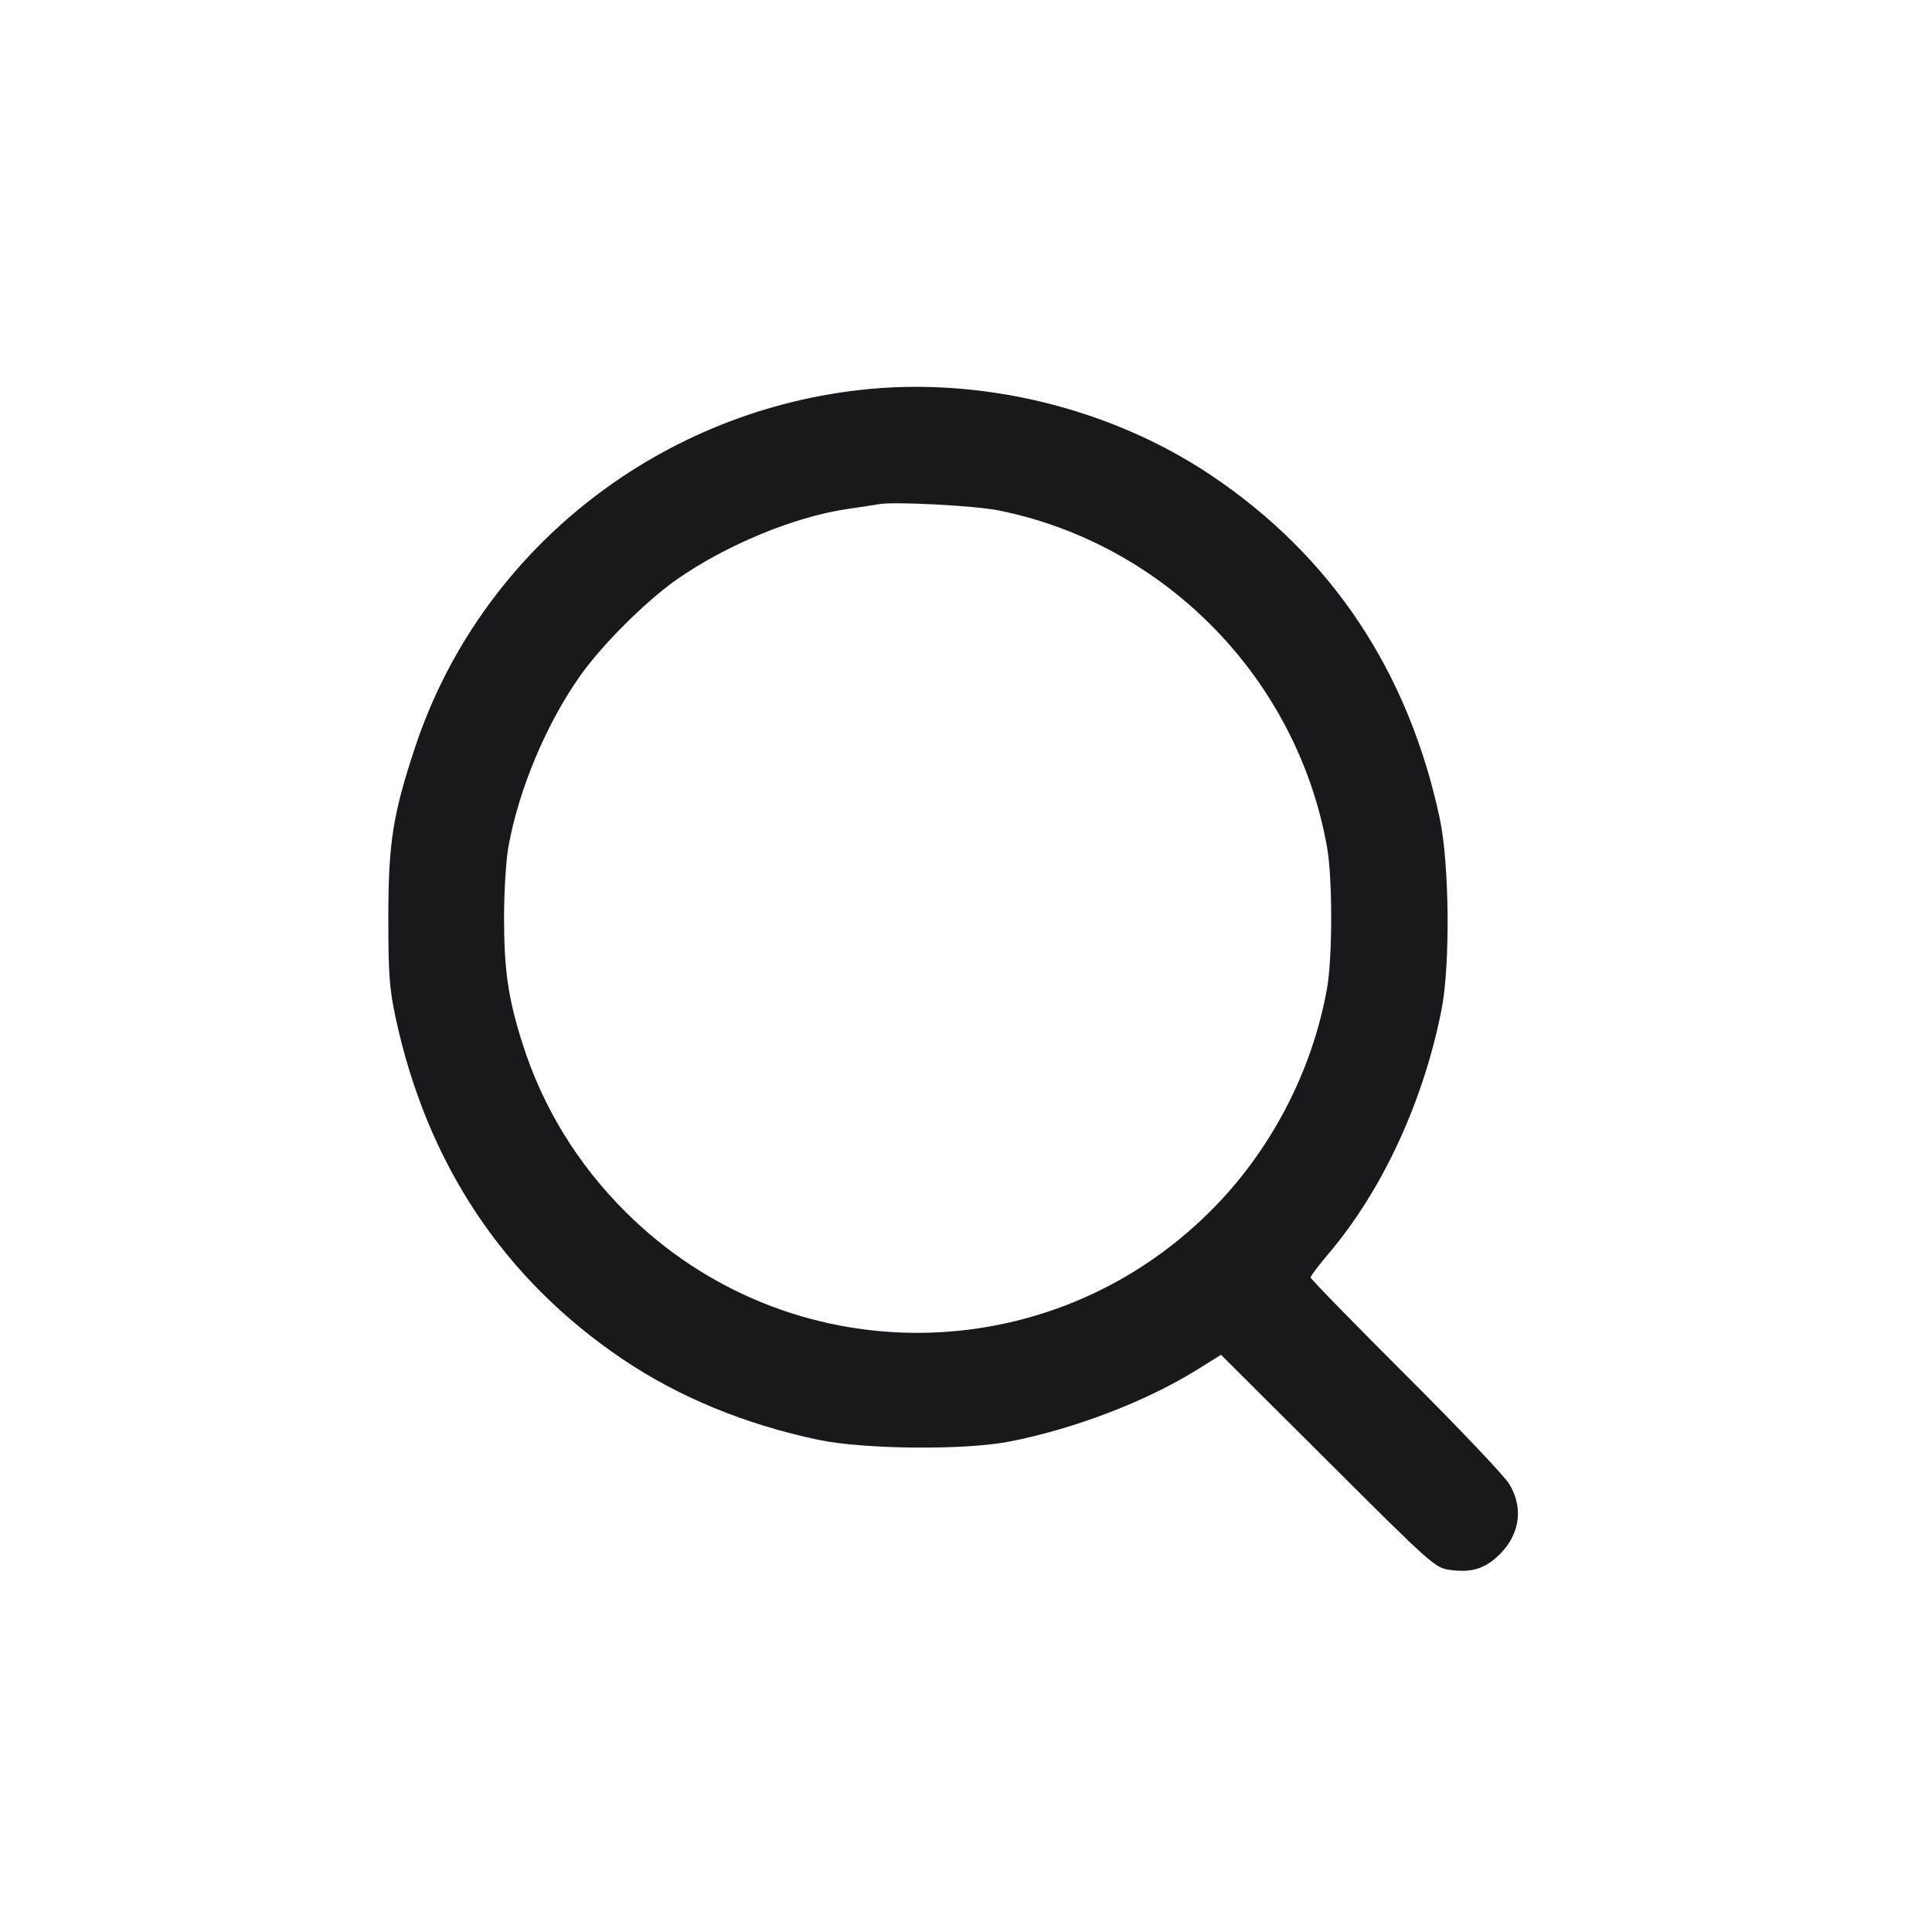
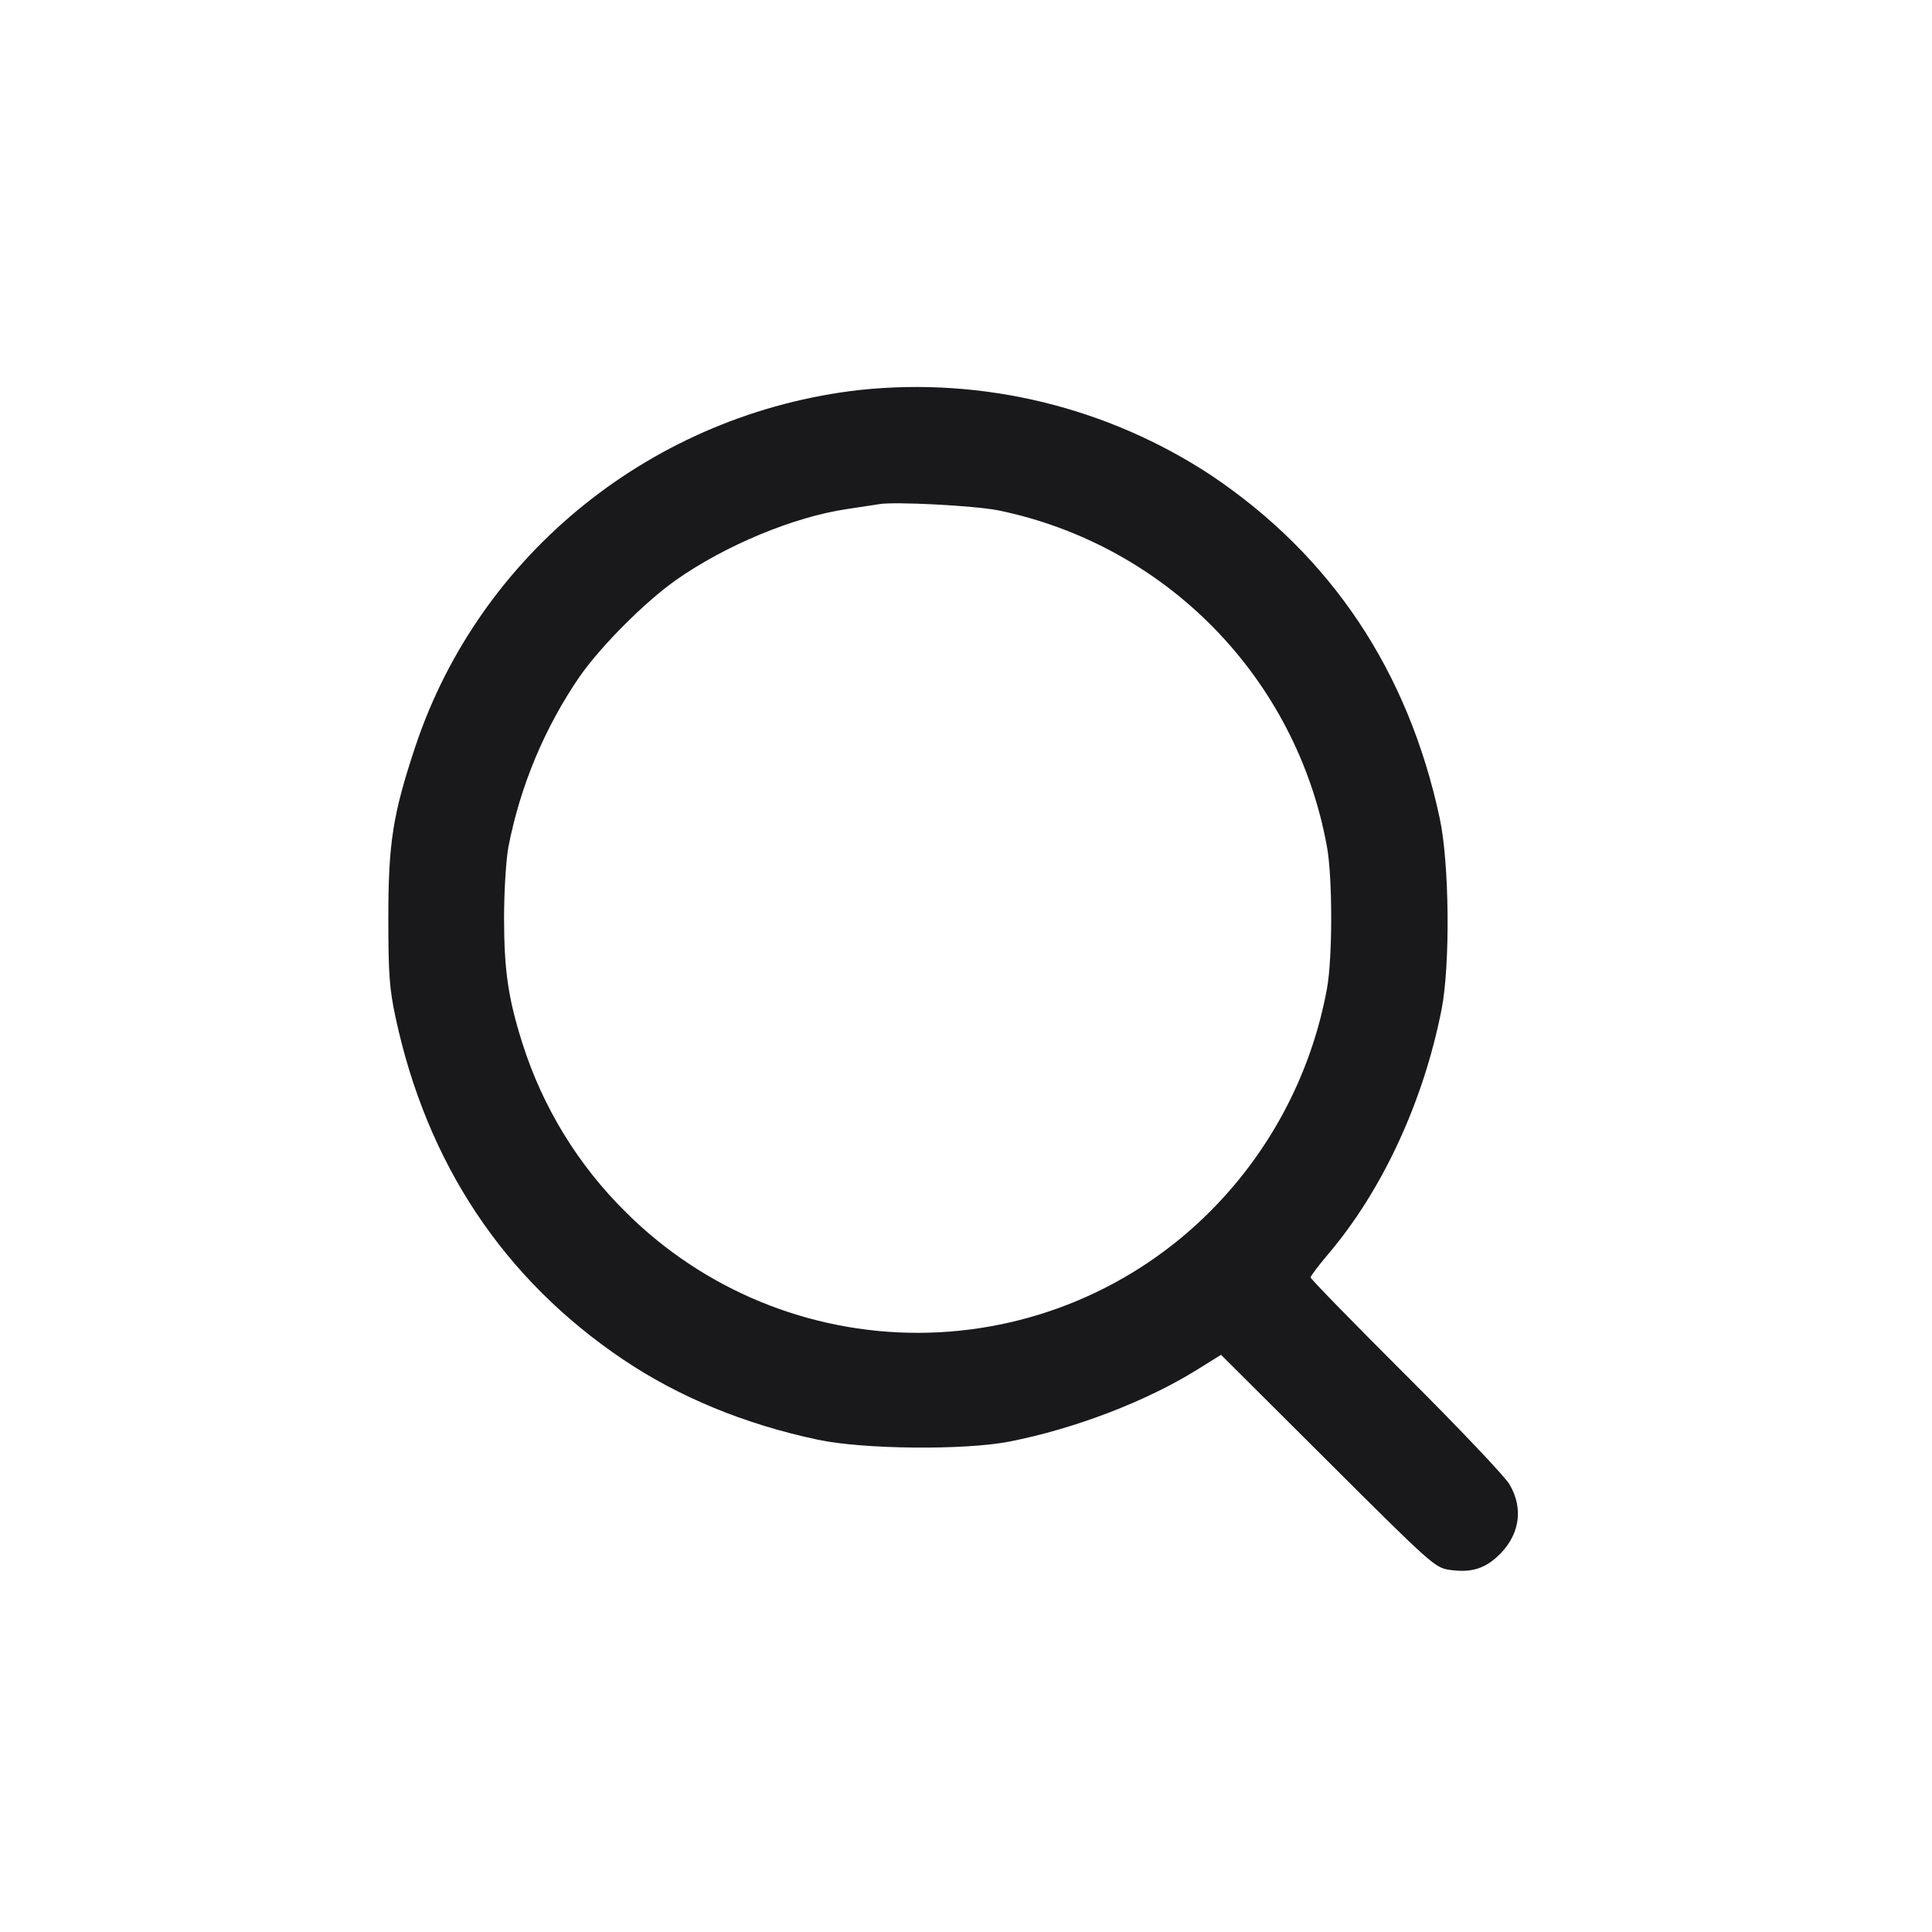
- <svg xmlns="http://www.w3.org/2000/svg" width="20" height="20" viewBox="0 0 20 20" fill="none">
-   <path d="M8.900 4.037 C 6.770 4.278,4.966 5.726,4.299 7.730 C 4.067 8.428,4.020 8.724,4.020 9.500 C 4.020 10.083,4.031 10.235,4.095 10.533 C 4.419 12.044,5.214 13.240,6.448 14.072 C 7.029 14.463,7.708 14.743,8.467 14.904 C 8.937 15.004,9.988 15.014,10.450 14.923 C 11.125 14.791,11.868 14.506,12.394 14.178 L 12.640 14.025 13.745 15.126 C 14.818 16.196,14.855 16.229,15.005 16.251 C 15.215 16.281,15.349 16.246,15.488 16.125 C 15.728 15.914,15.781 15.625,15.625 15.364 C 15.577 15.283,15.094 14.774,14.552 14.234 C 14.010 13.693,13.567 13.239,13.567 13.224 C 13.567 13.210,13.651 13.098,13.754 12.977 C 14.311 12.320,14.736 11.402,14.923 10.450 C 15.014 9.989,15.004 8.936,14.904 8.471 C 14.579 6.951,13.784 5.758,12.540 4.922 C 11.497 4.222,10.153 3.895,8.900 4.037 M10.333 5.283 C 12.061 5.628,13.427 7.026,13.737 8.767 C 13.795 9.088,13.795 9.912,13.737 10.233 C 13.584 11.091,13.154 11.915,12.534 12.534 C 10.856 14.212,8.160 14.220,6.481 12.551 C 5.979 12.052,5.618 11.463,5.408 10.800 C 5.261 10.338,5.218 10.043,5.218 9.500 C 5.218 9.234,5.238 8.904,5.263 8.767 C 5.368 8.178,5.652 7.498,6.003 7.000 C 6.228 6.680,6.680 6.228,7.000 6.003 C 7.509 5.645,8.220 5.350,8.767 5.270 C 8.904 5.250,9.054 5.227,9.100 5.219 C 9.260 5.191,10.085 5.234,10.333 5.283 " fill="#19191C" stroke="none" fill-rule="evenodd" />
+ <svg xmlns="http://www.w3.org/2000/svg" width="20" height="20" fill="none">
+   <path d="M8.9 4.037c-2.13.241-3.934 1.689-4.601 3.693-.232.698-.279.994-.279 1.77 0 .583.011.735.075 1.033.324 1.511 1.119 2.707 2.353 3.539.581.391 1.26.671 2.019.832.47.1 1.521.11 1.983.019.675-.132 1.418-.417 1.944-.745l.246-.153 1.105 1.101c1.073 1.07 1.11 1.103 1.26 1.125.21.03.344-.005.483-.126.24-.211.293-.5.137-.761-.048-.081-.531-.59-1.073-1.13-.542-.541-.985-.995-.985-1.01 0-.014.084-.126.187-.247.557-.657.982-1.575 1.169-2.527.091-.461.081-1.514-.019-1.979-.325-1.52-1.12-2.713-2.364-3.549a5.553 5.553 0 0 0-3.64-.885m1.433 1.246a4.348 4.348 0 0 1 3.404 3.484c.058.321.058 1.145 0 1.466a4.382 4.382 0 0 1-1.203 2.301 4.277 4.277 0 0 1-6.053.017A4.263 4.263 0 0 1 5.408 10.8c-.147-.462-.19-.757-.19-1.3 0-.266.02-.596.045-.733A4.717 4.717 0 0 1 6.003 7c.225-.32.677-.772.997-.997.509-.358 1.22-.653 1.767-.733l.333-.051c.16-.028.985.015 1.233.064" fill="#19191C" fill-rule="evenodd" />
</svg>
